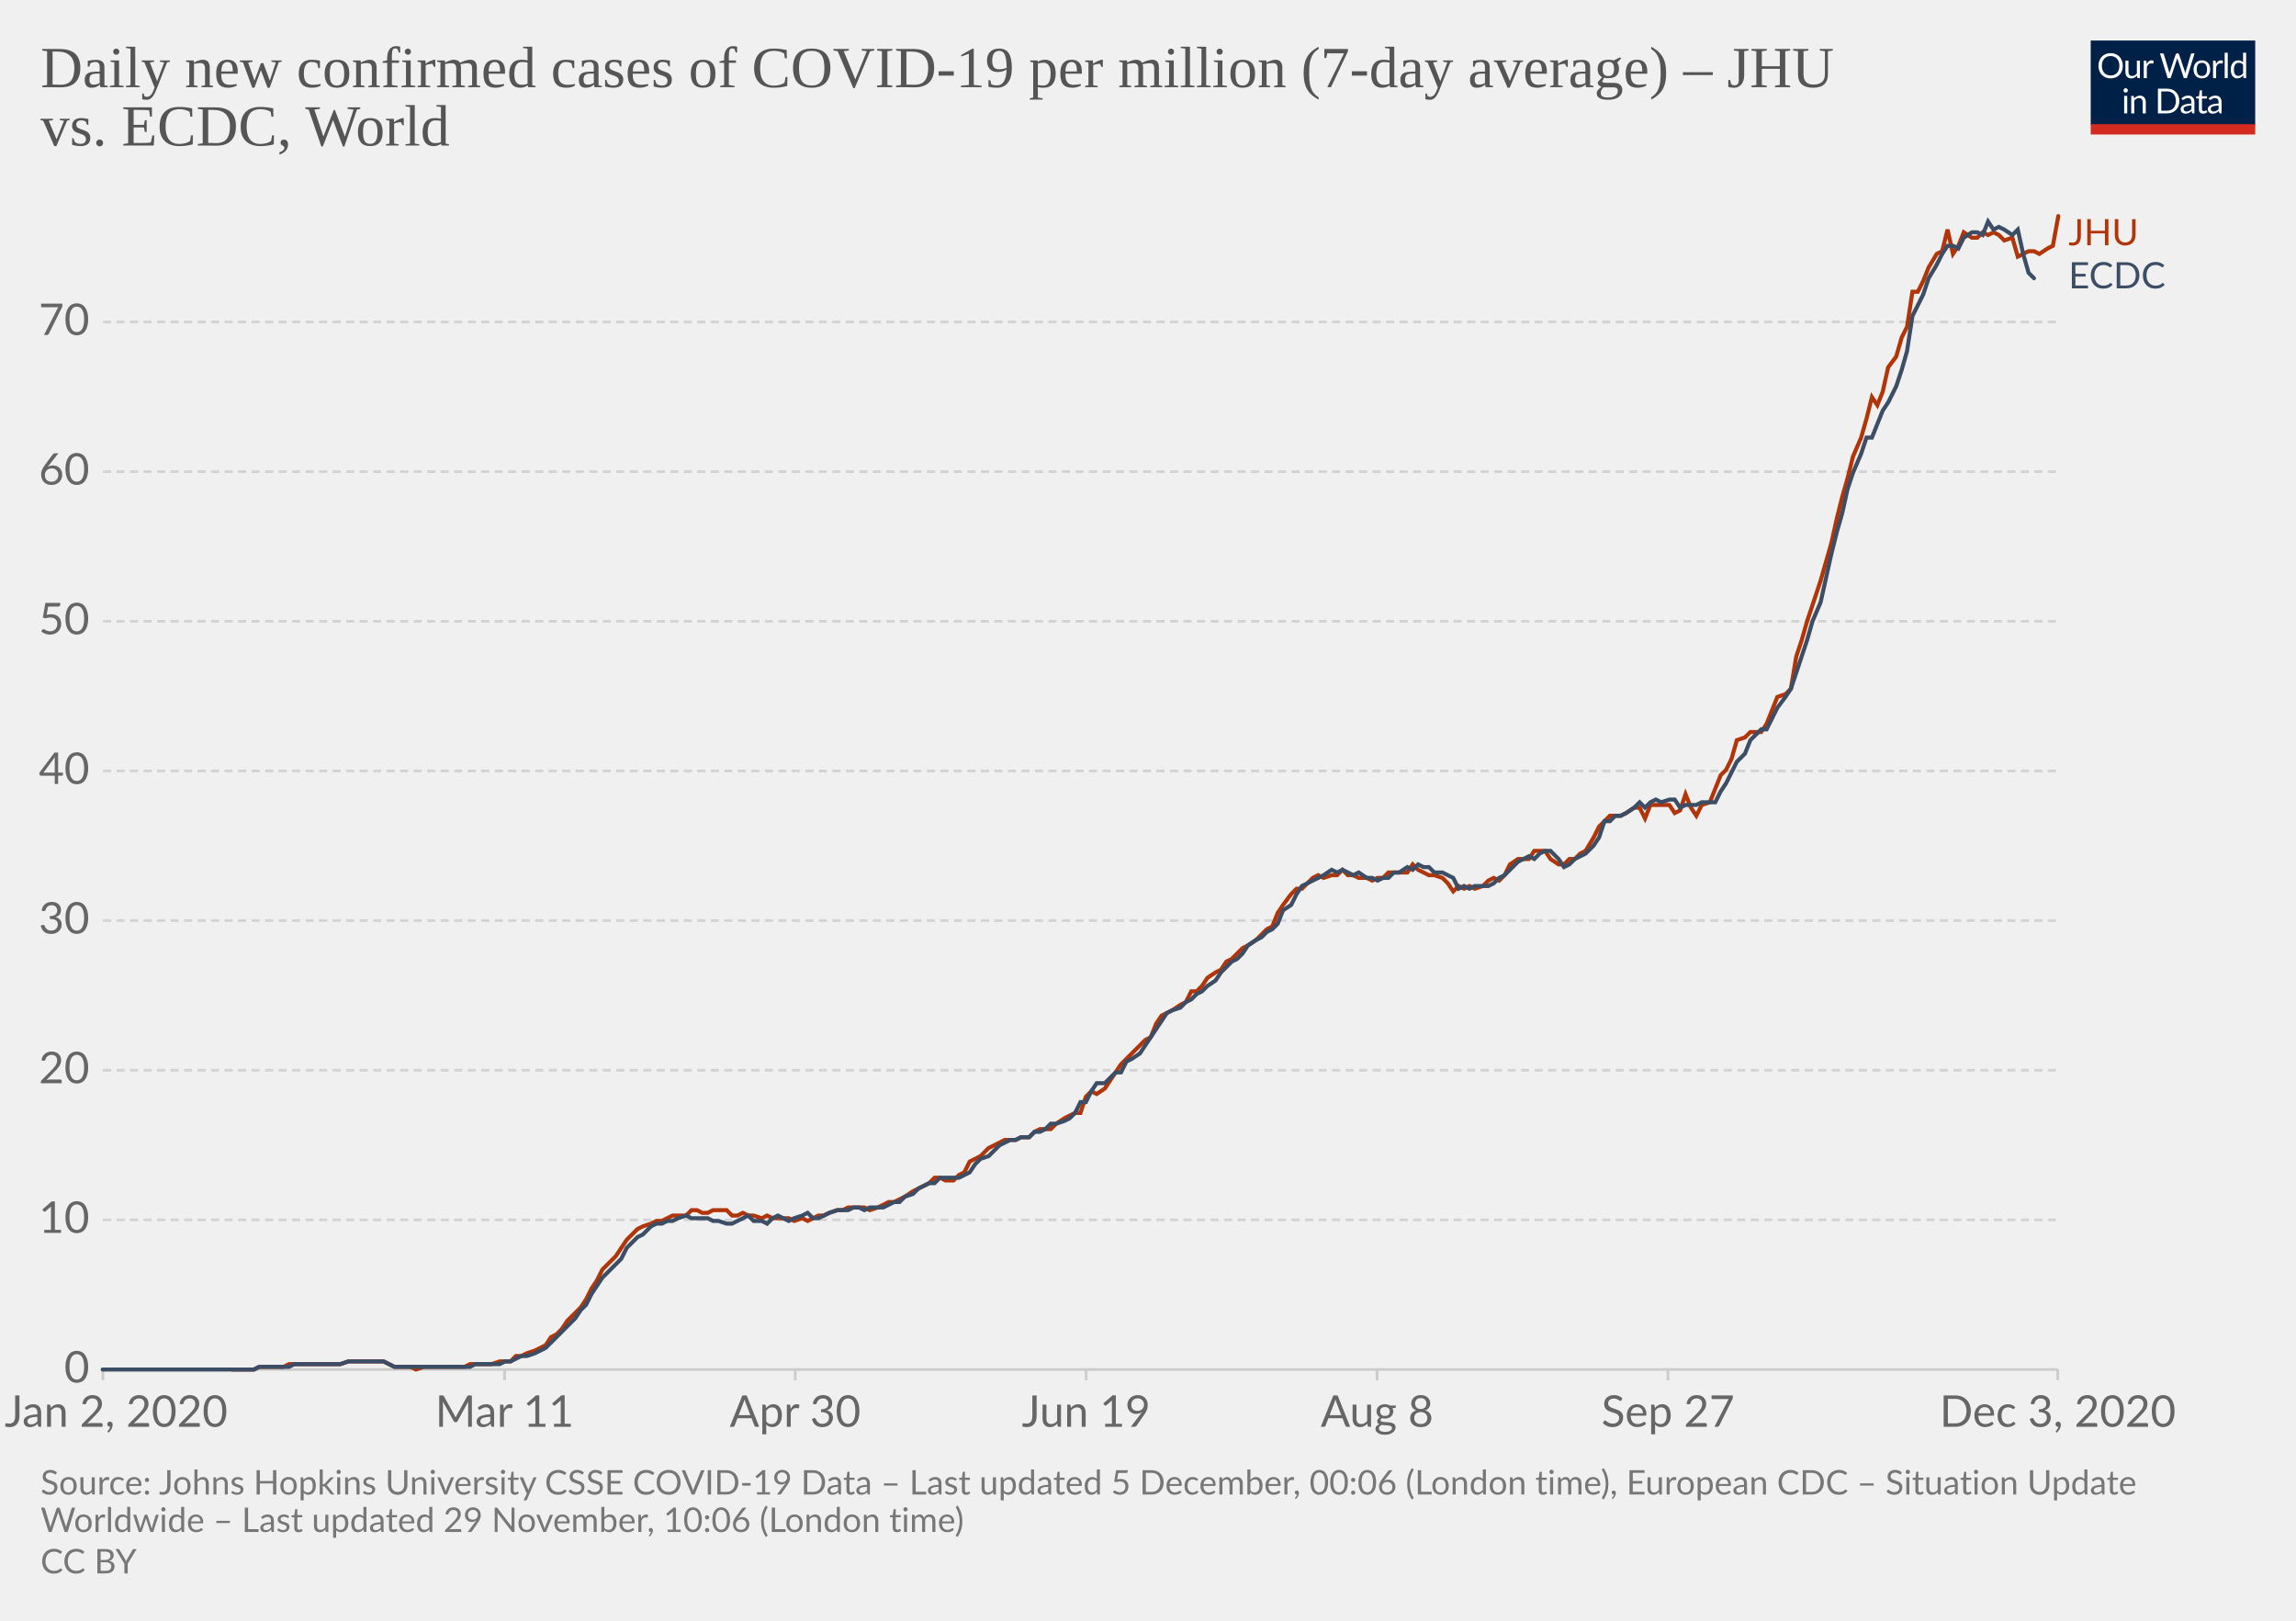
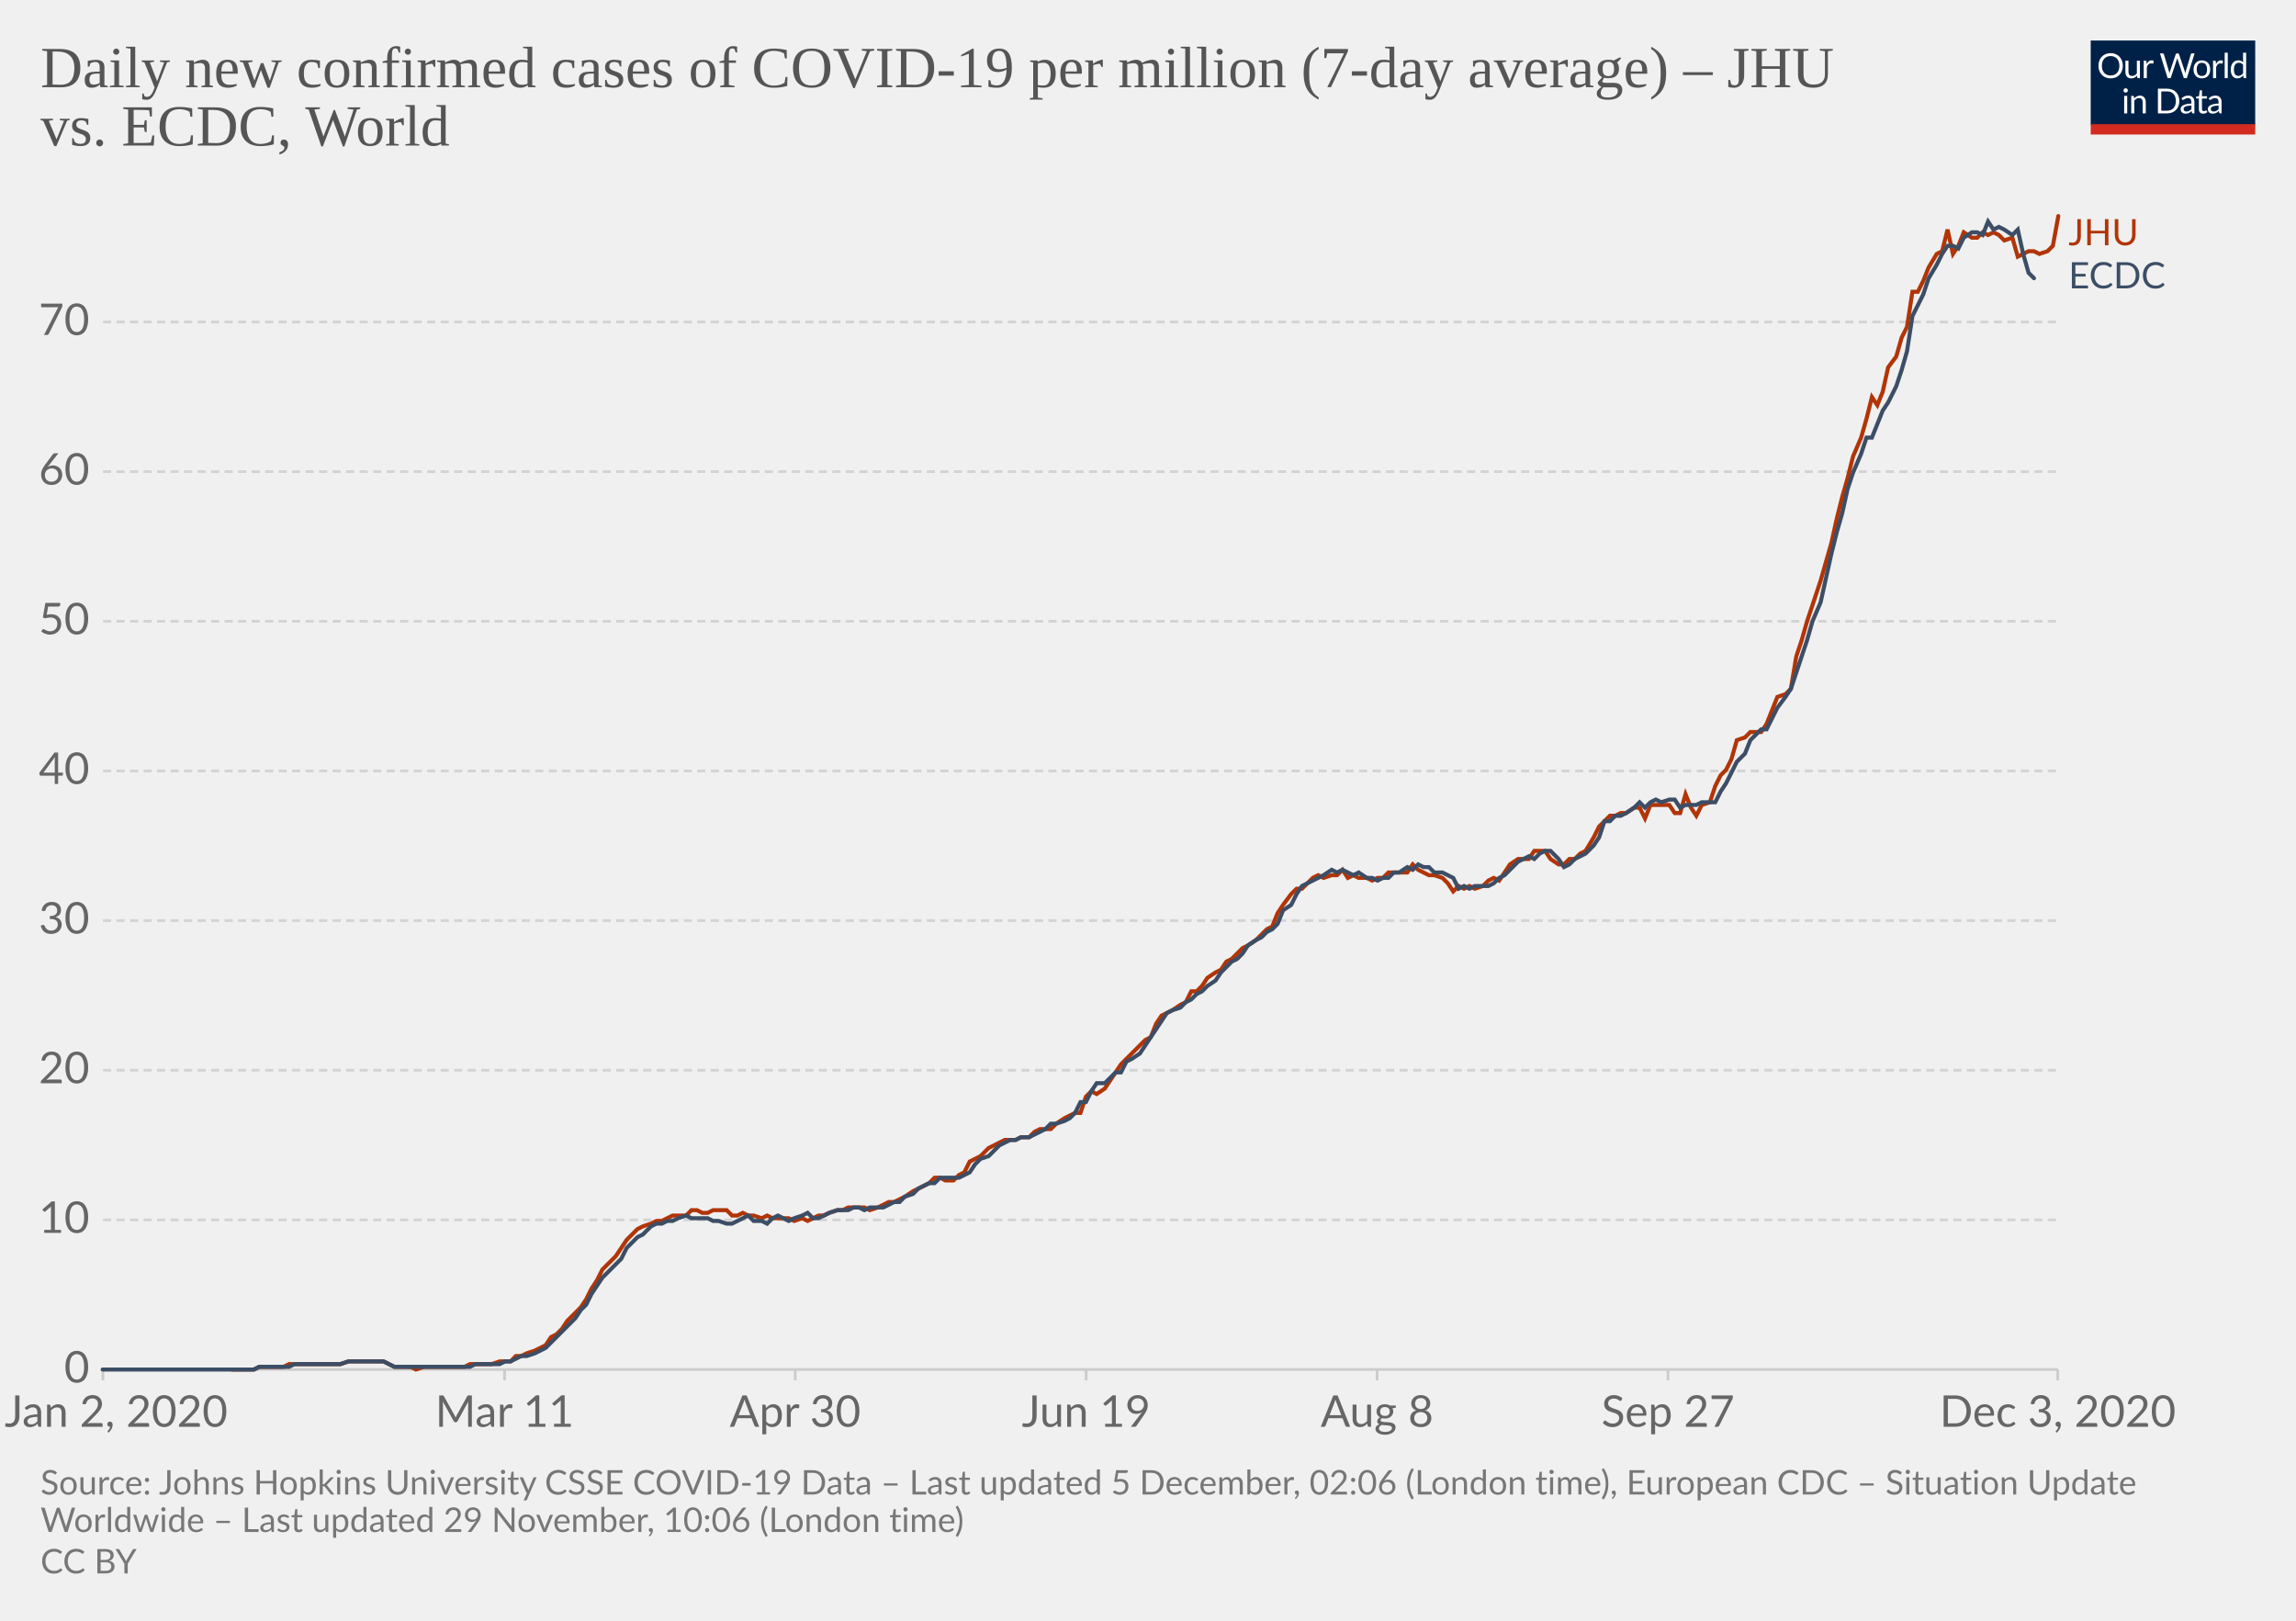
<svg xmlns="http://www.w3.org/2000/svg" version="1.1" style="background-color:#fff;-webkit-font-smoothing:antialiased" width="850" height="600" viewBox="0 0 850 600" font-family="Lato,'Helvetica Neue',Helvetica,Arial,sans-serif" font-size="18" text-rendering="optimizeLegibility">
  <g class="HeaderView">
    <g transform="matrix(.29 0 0 .29 774 15)">
      <svg width="210" height="120" viewBox="0 0 210 120" fill="none">
        <g clip-path="url(#clip0)">
          <path d="M0 0h210v107.89H0V0z" fill="#002147" />
          <path d="M40.98 32.25c0 2.36-.38 4.53-1.12 6.51a14.26 14.26 0 01-8.1 8.4c-1.9.78-4.02 1.17-6.34 1.17a16.6 16.6 0 01-6.33-1.17 14.31 14.31 0 01-8.08-8.4 18.29 18.29 0 01-1.12-6.51c0-2.36.38-4.53 1.12-6.5a14.32 14.32 0 018.07-8.44c1.92-.8 4.03-1.19 6.34-1.19 2.32 0 4.43.4 6.34 1.19 1.92.8 3.56 1.9 4.93 3.34a14.87 14.87 0 013.17 5.1 18.1 18.1 0 011.12 6.5zm-4.38 0c0-1.94-.26-3.68-.8-5.22a10.91 10.91 0 00-2.24-3.89 9.68 9.68 0 00-3.52-2.46 11.95 11.95 0 00-4.62-.86c-1.68 0-3.21.28-4.6.86a9.88 9.88 0 00-3.54 2.46 10.91 10.91 0 00-2.24 3.9c-.53 1.53-.8 3.27-.8 5.2 0 1.94.27 3.68.8 5.22a11.17 11.17 0 002.24 3.9 10.01 10.01 0 003.55 2.44c1.38.56 2.9.83 4.6.83 1.7 0 3.24-.27 4.61-.83a9.8 9.8 0 003.52-2.44 11.17 11.17 0 002.25-3.9c.53-1.54.8-3.28.8-5.21zm26.22-6.54V48H60.5c-.56 0-.9-.27-1.05-.81l-.31-2.4a12.45 12.45 0 01-3.26 2.6c-1.2.64-2.58.96-4.13.96-1.22 0-2.3-.2-3.24-.6a6.52 6.52 0 01-2.33-1.7 7.37 7.37 0 01-1.43-2.67c-.3-1.04-.46-2.2-.46-3.45V25.7h3.91v14.22c0 1.68.38 2.99 1.15 3.91.77.93 1.96 1.39 3.54 1.39 1.16 0 2.24-.27 3.23-.82a10.42 10.42 0 002.8-2.28V25.7h3.91zm8.61 4.47a9.94 9.94 0 012.6-3.56 5.64 5.64 0 013.76-1.3c.47 0 .92.05 1.34.15.44.1.83.27 1.17.49l-.3 2.92c-.09.37-.3.55-.66.55-.2 0-.5-.04-.9-.13a6.21 6.21 0 00-3.24.18c-.54.2-1.03.5-1.47.92-.42.4-.81.9-1.17 1.5-.33.58-.64 1.26-.92 2.02V48H67.7V25.71h2.25c.42 0 .72.08.88.25.16.16.27.44.33.83l.26 3.39zm61.16-13.7L122.75 48h-3.82l-7.99-24.05a21.95 21.95 0 01-.42-1.58 38.36 38.36 0 01-.44 1.58L102.05 48h-3.83L88.4 16.47h3.54c.38 0 .7.1.95.29.26.2.43.43.5.73l6.52 21.9c.1.4.2.83.28 1.28.1.46.2.94.29 1.46l.3-1.46c.12-.47.25-.9.38-1.27l7.41-21.91c.1-.25.26-.48.51-.69.27-.22.58-.33.95-.33h1.23c.38 0 .69.1.92.29.24.2.41.43.53.73l7.4 21.9a28.4 28.4 0 01.68 2.62 29.52 29.52 0 01.52-2.61l6.54-21.91c.07-.27.23-.5.48-.7.27-.21.58-.32.95-.32h3.32zm9.35 8.88c1.63 0 3.1.27 4.4.82a9.43 9.43 0 015.46 5.94c.5 1.4.74 2.98.74 4.73 0 1.76-.25 3.34-.74 4.75a9.43 9.43 0 01-5.46 5.92c-1.3.52-2.77.79-4.4.79-1.64 0-3.12-.27-4.44-.8a9.42 9.42 0 01-3.35-2.3c-.92-1-1.63-2.2-2.13-3.61-.49-1.41-.73-3-.73-4.75s.24-3.33.73-4.73c.5-1.43 1.2-2.64 2.13-3.63a9.4 9.4 0 013.35-2.31c1.32-.55 2.8-.82 4.44-.82zm0 19.89c2.2 0 3.84-.73 4.93-2.2 1.08-1.48 1.63-3.54 1.63-6.18 0-2.66-.55-4.72-1.63-6.2-1.09-1.49-2.73-2.23-4.93-2.23-1.12 0-2.09.2-2.93.57a5.7 5.7 0 00-2.06 1.65 7.5 7.5 0 00-1.24 2.67c-.26 1.04-.4 2.22-.4 3.54 0 2.64.55 4.7 1.64 6.18 1.1 1.47 2.76 2.2 4.99 2.2zm17.97-15.07a9.94 9.94 0 012.6-3.56 5.64 5.64 0 013.76-1.3c.47 0 .91.05 1.34.15.44.1.83.27 1.16.49l-.28 2.92c-.09.37-.31.55-.66.55-.2 0-.5-.04-.9-.13a6.2 6.2 0 00-3.24.18c-.54.2-1.03.5-1.47.92-.43.4-.82.9-1.17 1.5a13.1 13.1 0 00-.92 2.02V48h-3.94V25.71h2.24c.43 0 .72.08.88.25.17.16.28.44.33.83l.27 3.39zm15.04-14.59V48h-3.92V15.6h3.92zm19.55 15.43a6.22 6.22 0 00-2.38-2.05 6.7 6.7 0 00-2.86-.6c-2.07 0-3.66.75-4.77 2.23-1.12 1.48-1.68 3.6-1.68 6.33 0 1.46.13 2.7.38 3.74a7.29 7.29 0 001.1 2.56 4.35 4.35 0 001.78 1.45c.7.3 1.5.46 2.4.46 1.29 0 2.41-.3 3.36-.88a9.6 9.6 0 002.67-2.49V31.02zm3.91-15.43V48h-2.33c-.56 0-.9-.27-1.06-.81l-.35-2.71a12.13 12.13 0 01-3.25 2.77 8.28 8.28 0 01-4.23 1.06 7.31 7.31 0 01-6.14-2.9c-.73-.96-1.3-2.15-1.69-3.57a18.35 18.35 0 01.07-9.48 11.29 11.29 0 011.89-3.7 8.7 8.7 0 017.06-3.34 7.96 7.96 0 016.12 2.62V15.59h3.91zM46.61 70.71V93H42.7V70.71h3.91zm.84-7c0 .39-.08.75-.24 1.09a2.81 2.81 0 01-1.52 1.47 2.67 2.67 0 01-2.16 0 2.9 2.9 0 01-1.45-1.47 2.67 2.67 0 010-2.16c.15-.35.35-.65.6-.9.25-.27.53-.47.85-.62a2.67 2.67 0 012.16 0c.35.15.65.35.9.62.27.25.47.55.62.9.16.34.24.7.24 1.08zm7.97 10.24c.49-.54 1-1.04 1.54-1.48a9.85 9.85 0 013.66-1.84 8.96 8.96 0 015.43.35c.94.4 1.72.97 2.33 1.71a7.36 7.36 0 011.43 2.67c.32 1.04.49 2.19.49 3.45V93h-3.94V78.81c0-1.69-.4-3-1.17-3.92-.76-.93-1.93-1.4-3.5-1.4a6.6 6.6 0 00-3.25.83c-1 .56-1.92 1.31-2.77 2.27V93h-3.94V70.71h2.35c.56 0 .9.28 1.04.82l.3 2.42zm57.7 3.3c0 2.36-.37 4.5-1.11 6.44a14.3 14.3 0 01-3.17 4.98 14.1 14.1 0 01-4.93 3.2c-1.9.76-4.02 1.13-6.33 1.13H85.8V61.47h11.77c2.31 0 4.42.39 6.33 1.15a13.8 13.8 0 018.1 8.18 17.75 17.75 0 011.12 6.45zm-4.37 0c0-1.94-.26-3.67-.8-5.2a10.94 10.94 0 00-2.23-3.87 9.57 9.57 0 00-3.53-2.42 12.23 12.23 0 00-4.61-.83h-7.5v24.62h7.5c1.7 0 3.24-.28 4.61-.84a9.7 9.7 0 003.53-2.4 10.94 10.94 0 002.24-3.87c.53-1.53.8-3.26.8-5.2zm19.8 5.72c-1.8.06-3.34.2-4.62.44-1.26.22-2.3.51-3.1.88-.8.36-1.37.8-1.74 1.3-.35.5-.53 1.05-.53 1.67 0 .58.1 1.1.3 1.52a3 3 0 00.76 1.05c.34.27.73.46 1.17.6.45.11.94.17 1.45.17a7.28 7.28 0 003.5-.81 11.95 11.95 0 002.82-2.2v-4.62zm-12.65-9.11a12.73 12.73 0 013.98-2.66c1.43-.59 3-.88 4.73-.88 1.25 0 2.36.2 3.33.61a6.81 6.81 0 013.94 4.38c.33 1.04.5 2.19.5 3.43V93h-1.74a1.8 1.8 0 01-.88-.18c-.2-.13-.36-.38-.48-.74l-.44-2.12c-.59.55-1.16 1.03-1.72 1.46a9.48 9.48 0 01-3.74 1.7c-.69.15-1.46.23-2.3.23-.87 0-1.69-.12-2.45-.35a5.34 5.34 0 01-3.34-2.93 6.64 6.64 0 01-.49-2.64c0-.88.25-1.72.73-2.53a6.33 6.33 0 012.35-2.17c1.09-.63 2.5-1.15 4.25-1.54 1.75-.41 3.89-.65 6.42-.7v-1.75c0-1.73-.37-3.03-1.12-3.91-.75-.9-1.84-1.34-3.28-1.34-.97 0-1.78.12-2.44.37-.64.23-1.2.5-1.7.81l-1.23.82c-.33.23-.67.35-1 .35-.27 0-.5-.07-.69-.2a2.1 2.1 0 01-.48-.53l-.7-1.25zm27.67 19.5c-1.76 0-3.12-.5-4.07-1.48-.94-.98-1.41-2.4-1.41-4.25V74h-2.68a.9.9 0 01-.6-.2c-.16-.14-.24-.36-.24-.66v-1.56l3.65-.46.9-6.89a.9.9 0 01.29-.52.88.88 0 01.62-.22H142v7.67h6.44V74H142v13.38c0 .94.22 1.63.68 2.09.45.45 1.04.68 1.76.68a3.21 3.21 0 001.85-.53l.55-.35c.16-.12.3-.18.41-.18.2 0 .4.13.55.38l1.15 1.87a7.45 7.45 0 01-2.44 1.5c-.96.35-1.94.52-2.95.52zm19.68-10.4c-1.8.07-3.34.21-4.62.45-1.26.22-2.3.51-3.1.88-.8.36-1.37.8-1.74 1.3-.35.5-.53 1.05-.53 1.67 0 .58.1 1.1.3 1.52.18.42.44.77.76 1.05.34.27.73.46 1.17.6.45.11.94.17 1.45.17a7.3 7.3 0 003.5-.81 12.04 12.04 0 002.82-2.2v-4.62zm-12.65-9.1a12.72 12.72 0 013.99-2.66c1.42-.59 3-.88 4.72-.88 1.25 0 2.36.2 3.33.61a6.81 6.81 0 013.94 4.38c.33 1.04.5 2.19.5 3.43V93h-1.74a1.8 1.8 0 01-.88-.18c-.2-.13-.36-.38-.48-.74l-.44-2.12c-.59.55-1.16 1.03-1.72 1.46a9.48 9.48 0 01-3.74 1.7c-.69.15-1.46.23-2.3.23-.87 0-1.69-.12-2.45-.35a5.33 5.33 0 01-3.34-2.93 6.62 6.62 0 01-.49-2.64c0-.88.25-1.72.73-2.53a6.33 6.33 0 012.35-2.17c1.09-.63 2.5-1.15 4.25-1.54a31.2 31.2 0 016.42-.7v-1.75c0-1.73-.37-3.03-1.12-3.91-.75-.9-1.84-1.34-3.28-1.34-.97 0-1.78.12-2.44.37-.64.23-1.2.5-1.7.81-.46.3-.87.57-1.22.82-.34.23-.68.35-1.02.35-.26 0-.49-.07-.68-.2a1.88 1.88 0 01-.48-.53l-.7-1.25z" fill="#fff" />
          <path fill="#D42B21" d="M0 106.79h210V120H0z" />
        </g>
        <defs>
          <clipPath id="clip0">
            <path fill="#fff" d="M0 0h210v120H0z" />
          </clipPath>
        </defs>
      </svg>
    </g>
    <a href="https://ourworldindata.org/grapher/daily-covid-cases-per-million-jhu-vs-ecdc?tab=chart&amp;stackMode=absolute&amp;region=World" target="_blank" rel="noopener" font-family="&quot;Playfair Display&quot;,Georgia,&quot;Times New Roman&quot;,serif">
      <text font-size="21.6" x="15" y="32.3" fill="#555">
        <tspan x="15" y="32.28">Daily new confirmed cases of COVID-19 per million (7-day average) – JHU</tspan>
        <tspan x="15" y="53.88">vs. ECDC, World</tspan>
      </text>
    </a>
  </g>
  <g class="LineChart">
    <defs>
      <clipPath id="a">
        <path d="M28.14 0h830v896.4h-830z" />
      </clipPath>
    </defs>
    <g class="DualAxisView">
      <g class="HorizontalAxis">
        <path stroke="#ccc" d="M38.1 507v4M186.8 507v4M294.4 507v4M402.1 507v4M509.8 507v4M617.5 507v4M761.8 507v4" />
        <text x="43" y="528.2" fill="#666" text-anchor="middle" font-size="16.2">Jan 2, 2020</text>
        <text x="186.8" y="528.2" fill="#666" text-anchor="middle" font-size="16.2">Mar 11</text>
        <text x="294.4" y="528.2" fill="#666" text-anchor="middle" font-size="16.2">Apr 30</text>
        <text x="402.1" y="528.2" fill="#666" text-anchor="middle" font-size="16.2">Jun 19</text>
        <text x="509.8" y="528.2" fill="#666" text-anchor="middle" font-size="16.2">Aug 8</text>
        <text x="617.5" y="528.2" fill="#666" text-anchor="middle" font-size="16.2">Sep 27</text>
        <text x="761.8" y="528.2" fill="#666" text-anchor="middle" font-size="16.2">Dec 3, 2020</text>
      </g>
      <g class="VerticalAxis" fill="#666" dominant-baseline="middle" text-anchor="end" font-size="16.2">
        <text x="33.14" y="507">0</text>
        <text x="33.14" y="451.6">10</text>
        <text x="33.14" y="396.2">20</text>
        <text x="33.14" y="340.8">30</text>
        <text x="33.14" y="285.4">40</text>
        <text x="33.14" y="230">50</text>
        <text x="33.14" y="174.6">60</text>
        <text x="33.14" y="119.2">70</text>
      </g>
      <g class="AxisGridLines horizontalLines">
        <path stroke="#ccc" d="M38.14 507h723.65" />
        <path stroke="#d3d3d3" stroke-dasharray="3,2" d="M38.14 451.6h723.65M38.14 396.2h723.65M38.14 340.8h723.65M38.14 285.4h723.65M38.14 230h723.65M38.14 174.6h723.65M38.14 119.2h723.65" />
      </g>
    </g>
    <g clip-path="url(#a)">
      <g class="LineLabels" cursor="default">
        <g class="legendMark">
          <text font-size="13.5" x="765.8" y="90.8" fill="#B13507">
            <tspan x="765.79" y="90.8">JHU</tspan>
          </text>
        </g>
        <g class="legendMark">
          <text font-size="13.5" x="765.8" y="106.8" fill="#3C4E66">
            <tspan x="765.79" y="106.75">ECDC</tspan>
          </text>
        </g>
      </g>
      <g class="Lines">
        <g class="key-World_0">
-           <path stroke="#B13507" stroke-linecap="round" d="M86 507h8l2-1h9l2-1h19l3-1h13l2 1 2 1h6l2 1 3-1h15l2-1h8l3-1h4l2-2h2l2-1 3-1 2-1 2-1 2-3 2-1 2-2 2-3 3-3 2-2 2-3 2-4 2-3 2-4 3-3 2-2 2-3 2-3 2-2 2-2 2-1 3-1 2-1h2l2-1 2-1h5l2-2h2l2 1h2l2-1h5l2 2h2l2-1 2 1h2l3 1 2-1 2 1h6l2 1 3-1 2 1 2-1 2-1h2l2-1 3-1h2l2-1h6l2 1 3-1 2-1 2-1h2l2-1 2-1 3-2 2-1 2-1 2-1 2-2h2l2 1h3l2-2 2-1 2-4 2-1 2-1 3-3 2-1 2-1 2-1h4l2-1h3l2-2 2-1h4l2-2 3-2 2-1 2-1h2l2-6 2-2 2 1 3-2 2-3 2-3 2-3 2-2 2-2 3-3 2-2 2-1 2-5 2-3 2-1 2-1 3-2 2-1 2-4h2l2-2 2-3 3-2 2-1 2-3 2-1 2-2 2-2 2-1 3-2 2-2 2-2 2-1 2-5 2-3 3-4 2-2h2l2-2 2-2 2-1 2 1 3-1h2l2-2 2 2h2l2 1h3l2 1 2-1h2l2-2h7l2-3 2 2 2 1 2 1h2l3 1 2 2 2 3 2-2 2 1 2-1 2 1 3-1 2-2 2-1 2 1 2-2 2-4 3-2h4l2-3h4l2 3 3 2h2l2-2h2l2-2 2-1 3-5 2-4 2-2 2-2h4l2-1 3-2h2l2 4 2-5h7l2 3 2-1 2-6 2 5 2 3 2-4 3-1 2-5 2-5 2-2 2-4 2-7 3-1 2-2h4l2-3 2-5 2-5 3-1 2-2 2-12 2-6 2-7 2-6 3-9 2-7 2-7 2-9 2-8 2-7 2-8 3-7 2-7 2-8 2 3 2-5 2-9 3-4 2-7 2-4 2-13h2l2-4 2-5 3-5 2-1 2-8 2 9 2-3 2-5 3 2h2l2-2 2 1 2-1 2 1 2 2 3-1 2 7 2-1 2-1h2l2 1 3-2 2-1 2-11" fill="none" stroke-width="1.5" />
+           <path stroke="#B13507" stroke-linecap="round" d="M86 507h8l2-1h9l2-1h19l3-1h13l2 1 2 1h6l2 1 3-1h15l2-1h8l3-1h4l2-2h2l2-1 3-1 2-1 2-1 2-3 2-1 2-2 2-3 3-3 2-2 2-3 2-4 2-3 2-4 3-3 2-2 2-3 2-3 2-2 2-2 2-1 3-1 2-1h2l2-1 2-1h5l2-2h2l2 1h2l2-1h5l2 2h2l2-1 2 1h2l3 1 2-1 2 1h6l2 1 3-1 2 1 2-1 2-1h2l2-1 3-1h2l2-1h6l2 1 3-1 2-1 2-1h2l2-1 2-1 3-2 2-1 2-1 2-1 2-2h2l2 1h3l2-2 2-1 2-4 2-1 2-1 3-3 2-1 2-1 2-1h4l2-1h3l2-2 2-1h4l2-2 3-2 2-1 2-1h2l2-6 2-2 2 1 3-2 2-3 2-3 2-3 2-2 2-2 3-3 2-2 2-1 2-5 2-3 2-1 2-1 3-2 2-1 2-4h2l2-2 2-3 3-2 2-1 2-3 2-1 2-2 2-2 2-1 3-2 2-2 2-2 2-1 2-5 2-3 3-4 2-2h2l2-2 2-2 2-1 2 1 3-1h2l2-2 2 3 2-1 2 1h3l2 1 2-1h2l2-2h7l2-3 2 2 2 1 2 1h2l3 1 2 2 2 3 2-2 2 1 2-1 2 1 3-1 2-2 2-1 2 1 2-3 2-3 3-2h4l2-3h4l2 3 3 2h2l2-2h2l2-2 2-1 3-5 2-4 2-2 2-2h2l2-1h2l3-2h2l2 4 2-5h7l2 3h2l2-7 2 5 2 3 2-4 3-1 2-6 2-4 2-2 2-4 2-7 3-1 2-2h4l2-3 2-5 2-5 3-1 2-2 2-12 2-6 2-7 2-6 3-9 2-7 2-7 2-9 2-8 2-7 2-8 3-7 2-7 2-8 2 3 2-5 2-9 3-4 2-7 2-4 2-13h2l2-4 2-5 3-5 2-1 2-8 2 9 2-3 2-5 3 2h2l2-2 2 1 2-1 2 1 2 2 3-1 2 7 2-1 2-1h2l2 1 3-1 2-2 2-11" fill="none" stroke-width="1.5" />
        </g>
        <g class="key-World_1">
-           <path stroke="#3C4E66" stroke-linecap="round" d="M38 507h56l2-1h11l2-1h17l3-1h13l2 1 2 1h28l2-1h9l2-1h2l2-1 2-1h2l3-1 2-1 2-1 2-2 2-2 2-2 2-2 3-3 2-3 2-2 2-4 2-3 2-3 3-3 2-2 2-2 2-4 2-2 2-2 2-1 3-3 2-1h2l2-1h2l2-1 3-1 2 1h6l2 1h2l3 1h2l2-1 2-1 2-1 2 2h3l2 1 2-2 2-1 2 1 2 1 2-1 3-1 2-1 2 2h2l2-1 2-1 3-1h4l2-1h2l2 1 2-1h5l2-1 2-1h2l2-2 3-1 2-2 2-1 2-1h2l2-2h7l2-1 2-1 2-3 2-2 3-1 2-2 2-2 2-1 2-1h2l2-1h3l2-2h2l2-1 2-2h2l3-1 2-1 2-2 2-4h2l2-4 2-3h3l2-2 2-2h2l2-4 2-1 3-2 2-3 2-3 2-3 2-3 2-3 2-1 3-1 2-2 2-1 2-2 2-1 2-2 3-2 2-3 2-2 2-2 2-1 2-2 2-3 3-2 2-1 2-2 2-1 2-2 2-5 3-2 2-4 2-3 2-1 2-1 2-1 2-1 3-2 2 1 2-1 2 1 2 1 2-1 3 2h2l2 1 2-1h2l2-2h2l3-2 2 1 2-2 2 1h2l2 2h3l2 1 2 1 2 4 2-1 2 1 2-1h5l2-1 2-2 2-1 2-2 3-3 2-1 2-1 2 1 2-2 2-1h2l3 3 2 3 2-1 2-2 2-1 2-1 3-3 2-3 2-6h2l2-2h2l2-1 3-2 2-2 2 2 2-2 2-1 2 1 3-1h2l2 3 2-1h4l2-1h5l2-4 2-3 2-4 2-4 3-3 2-5 2-2 2-2h2l2-4 2-4 3-4 2-3 2-6 2-6 2-6 2-7 3-7 2-9 2-9 2-8 2-7 2-9 2-6 3-7 2-6h2l2-5 2-5 2-3 3-6 2-6 2-7 2-13 2-4 2-4 2-6 3-5 2-4 2-3h2l2 1 2-4 3-2h2l2 1 2-5 2 3 2-1 2 1 3 2 2-2 2 9 2 7 2 2" fill="none" stroke-width="1.5" />
+           <path stroke="#3C4E66" stroke-linecap="round" d="M38 507h56l2-1h11l2-1h17l3-1h13l2 1 2 1h28l2-1h9l2-1h2l2-1 2-1h2l3-1 2-1 2-1 2-2 2-2 2-2 2-2 3-3 2-3 2-2 2-4 2-3 2-3 3-3 2-2 2-2 2-4 2-2 2-2 2-1 3-3 2-1h2l2-1h2l2-1 3-1 2 1h6l2 1h2l3 1h2l2-1 2-1 2-1 2 2h3l2 1 2-2 2-1 2 1 2 1 2-1 3-1 2-1 2 2h2l2-1 2-1 3-1h4l2-1h2l2 1 2-1h5l2-1 2-1h2l2-2 3-1 2-2 2-1 2-1h2l2-2h7l2-1 2-1 2-3 2-2 3-1 2-2 2-2 2-1 2-1h2l2-1h3l2-1 2-1 2-1 2-2h2l3-1 2-1 2-2 2-4h2l2-4 2-3h3l2-2 2-2h2l2-4 2-1 3-2 2-3 2-3 2-3 2-3 2-3 2-1 3-1 2-2 2-1 2-2 2-1 2-2 3-2 2-3 2-2 2-2 2-1 2-2 2-3 3-2 2-1 2-2 2-1 2-2 2-5 3-2 2-4 2-3 2-1 2-1 2-1 2-1 3-2 2 1 2-1 2 1 2 1 2-1 3 2h2l2 1 2-1h2l2-2h2l3-2 2 1 2-2 2 1h2l2 2h3l2 1 2 1 2 4 2-1 2 1 2-1h5l2-1 2-2 2-1 2-2 3-3 2-1 2-1 2 1 2-2 2-1h2l3 3 2 3 2-1 2-2 2-1 2-1 3-3 2-3 2-6h2l2-2h2l2-1 3-2 2-2 2 2 2-2 2-1 2 1 3-1h2l2 3 2-1h4l2-1h5l2-4 2-3 2-4 2-4 3-3 2-5 2-2 2-2h2l2-4 2-4 3-4 2-3 2-6 2-6 2-6 2-7 3-7 2-9 2-9 2-8 2-7 2-9 2-6 3-7 2-6h2l2-5 2-5 2-3 3-6 2-6 2-7 2-13 2-4 2-4 2-6 3-5 2-4 2-3h2l2 1 2-4 3-2h2l2 1 2-5 2 3 2-1 2 1 3 2 2-2 2 9 2 7 2 2" fill="none" stroke-width="1.5" />
        </g>
      </g>
    </g>
  </g>
  <g class="SourcesFooter" fill="#777">
    <g class="clickable" fill="#777">
      <text font-size="12.6" x="15" y="553.3">
-         <tspan x="15" y="553.28">Source: Johns Hopkins University CSSE COVID-19 Data – Last updated 5 December, 00:06 (London time), European CDC – Situation Update</tspan>
+         <tspan x="15" y="553.28">Source: Johns Hopkins University CSSE COVID-19 Data – Last updated 5 December, 02:06 (London time), European CDC – Situation Update</tspan>
        <tspan x="15" y="567.14">Worldwide – Last updated 29 November, 10:06 (London time)</tspan>
      </text>
    </g>
    <text font-size="12.6" x="15" y="582.5">
      <tspan x="15" y="582.48">
        <a class="cclogo" href="http://creativecommons.org/licenses/by/4.0/deed.en_US" target="_blank" fill="#777">CC BY</a>
      </tspan>
    </text>
  </g>
</svg>
